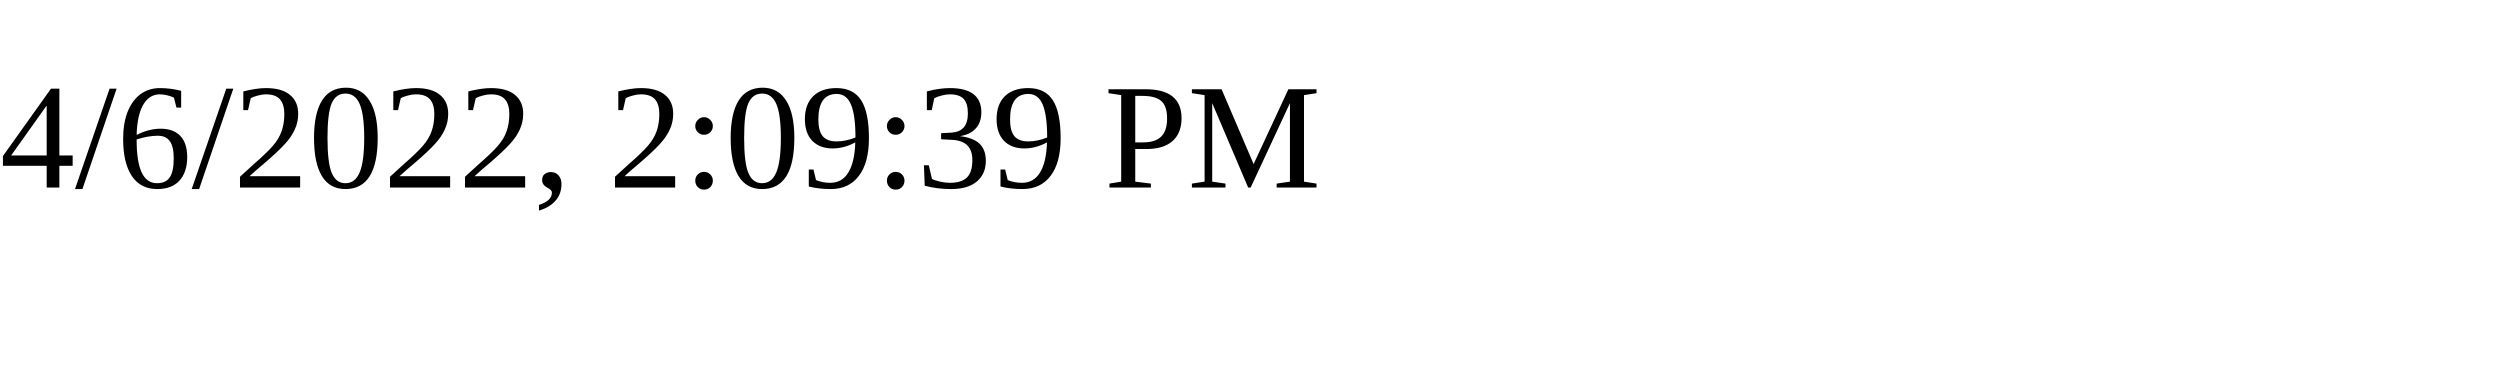
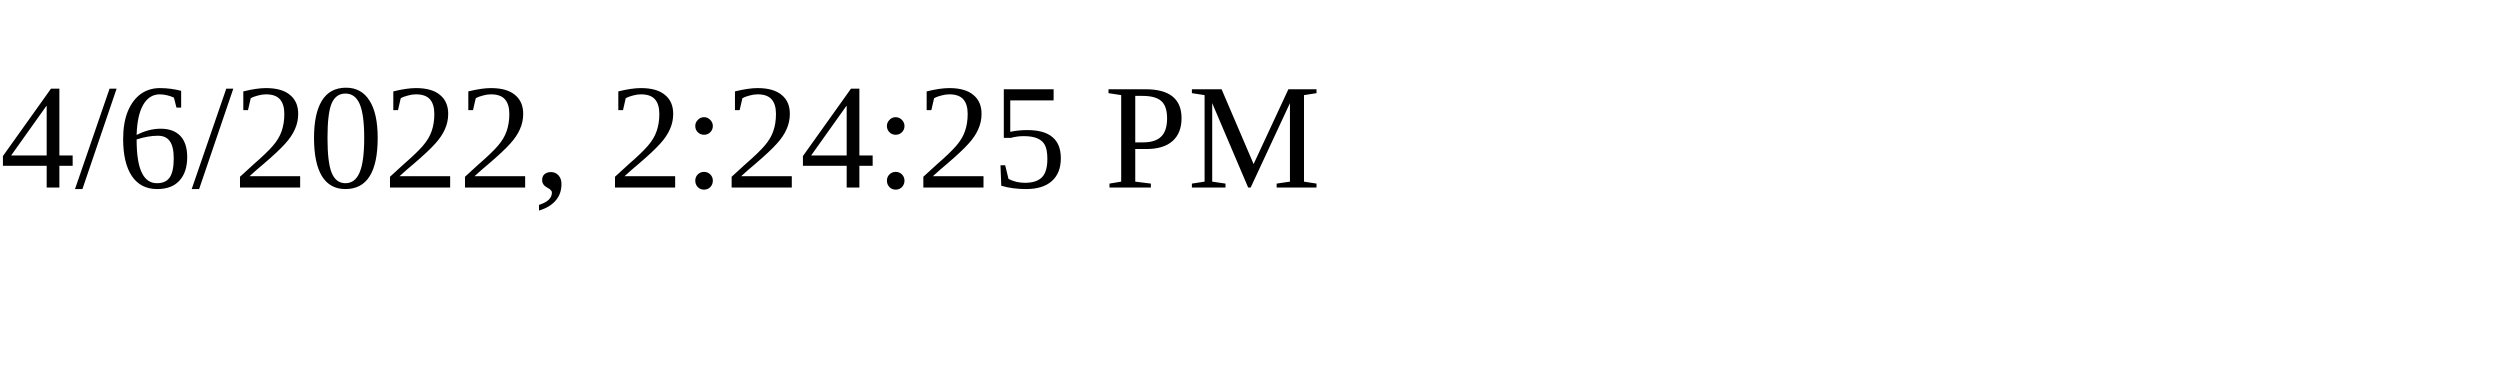
<svg xmlns="http://www.w3.org/2000/svg" height="30" width="200">
-   <text x="0" y="15">4/6/2022, 2:09:39 PM</text>
+   <text x="0" y="15">4/6/2022, 2:24:25 PM</text>
</svg>
